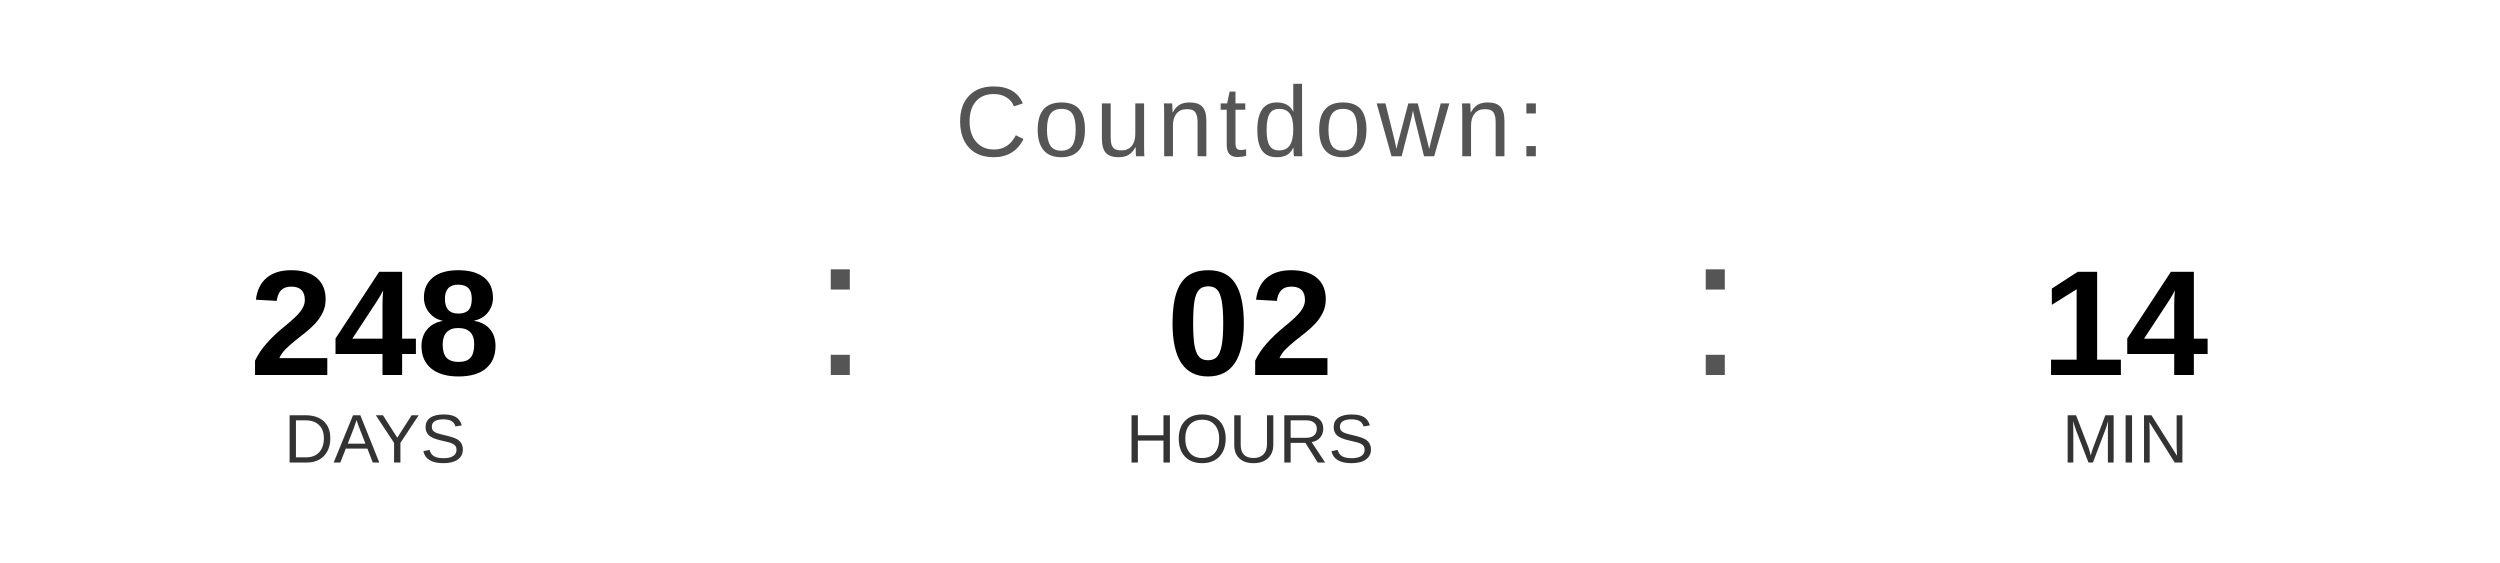
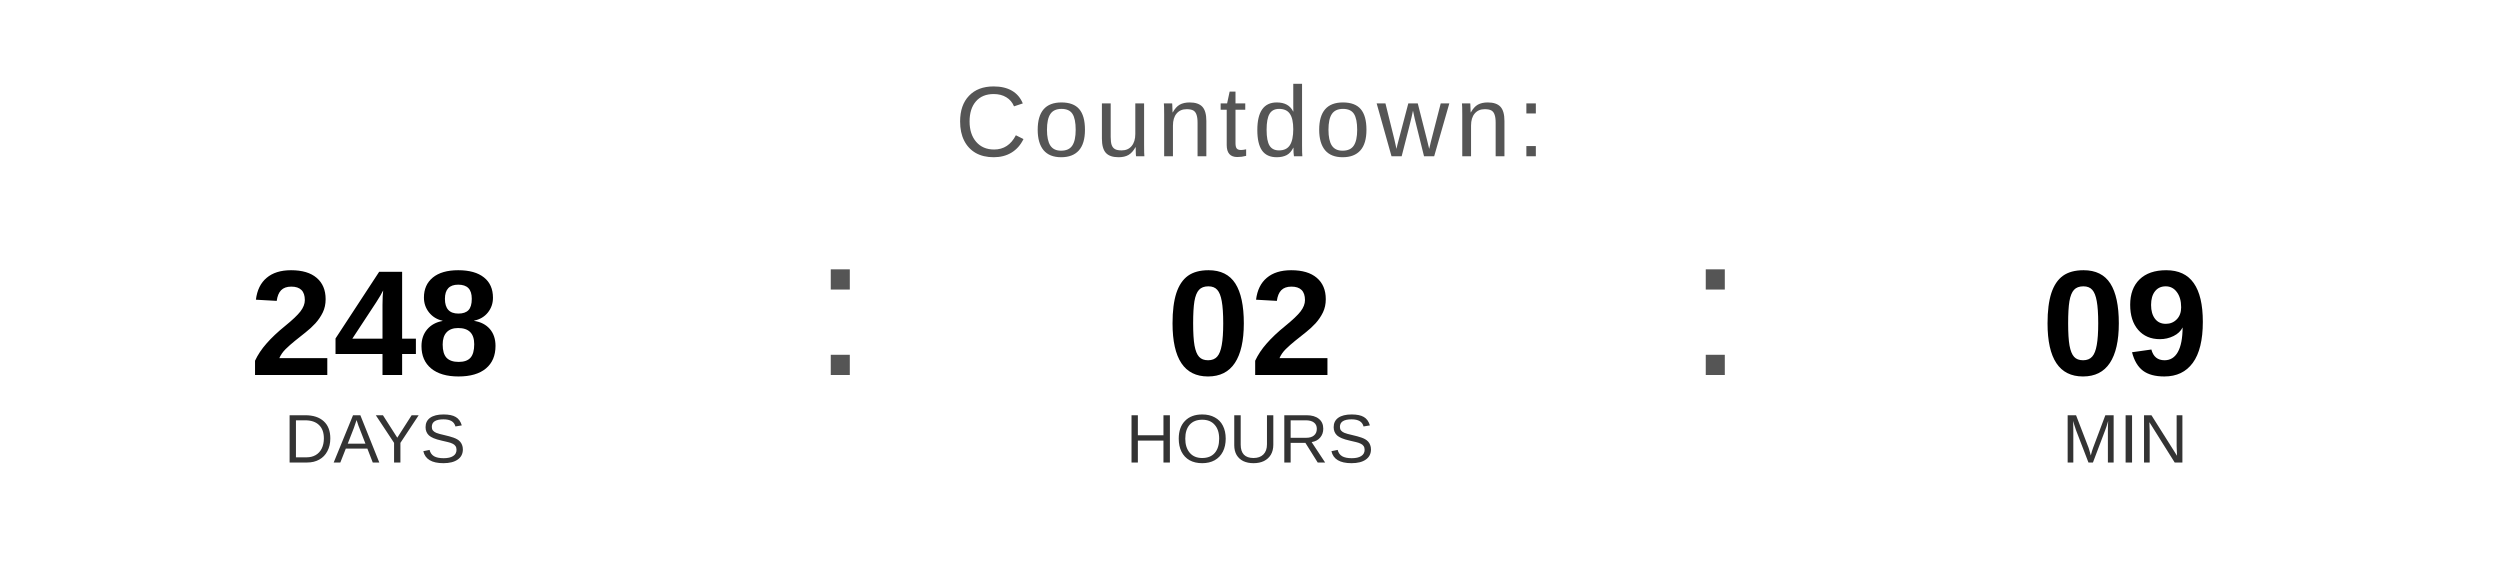
<svg xmlns="http://www.w3.org/2000/svg" width="400" height="90" viewBox="0 0 400 90">
  <text x="200" y="25" font-family="Arial, Helvetica, sans-serif" font-size="16" fill="#555555" text-anchor="middle" letter-spacing="1">
    Countdown:
  </text>
  <text x="60" y="60" font-family="Arial, Helvetica, sans-serif" font-size="24" font-weight="bold" fill="#000000" text-anchor="middle">248</text>
  <text x="60" y="74" font-family="Arial, Helvetica, sans-serif" font-size="11" fill="#333333" text-anchor="middle">DAYS</text>
  <text x="130" y="60" font-family="Arial, sans-serif" font-size="32" fill="#555555">:</text>
  <text x="200" y="60" font-family="Arial, Helvetica, sans-serif" font-size="24" font-weight="bold" fill="#000000" text-anchor="middle">02</text>
  <text x="200" y="74" font-family="Arial, Helvetica, sans-serif" font-size="11" fill="#333333" text-anchor="middle">HOURS</text>
  <text x="270" y="60" font-family="Arial, sans-serif" font-size="32" fill="#555555">:</text>
-   <text x="340" y="60" font-family="Arial, Helvetica, sans-serif" font-size="24" font-weight="bold" fill="#000000" text-anchor="middle">14</text>
+   <text x="340" y="60" font-family="Arial, Helvetica, sans-serif" font-size="24" font-weight="bold" fill="#000000" text-anchor="middle">09</text>
  <text x="340" y="74" font-family="Arial, Helvetica, sans-serif" font-size="11" fill="#333333" text-anchor="middle">MIN</text>
</svg>
